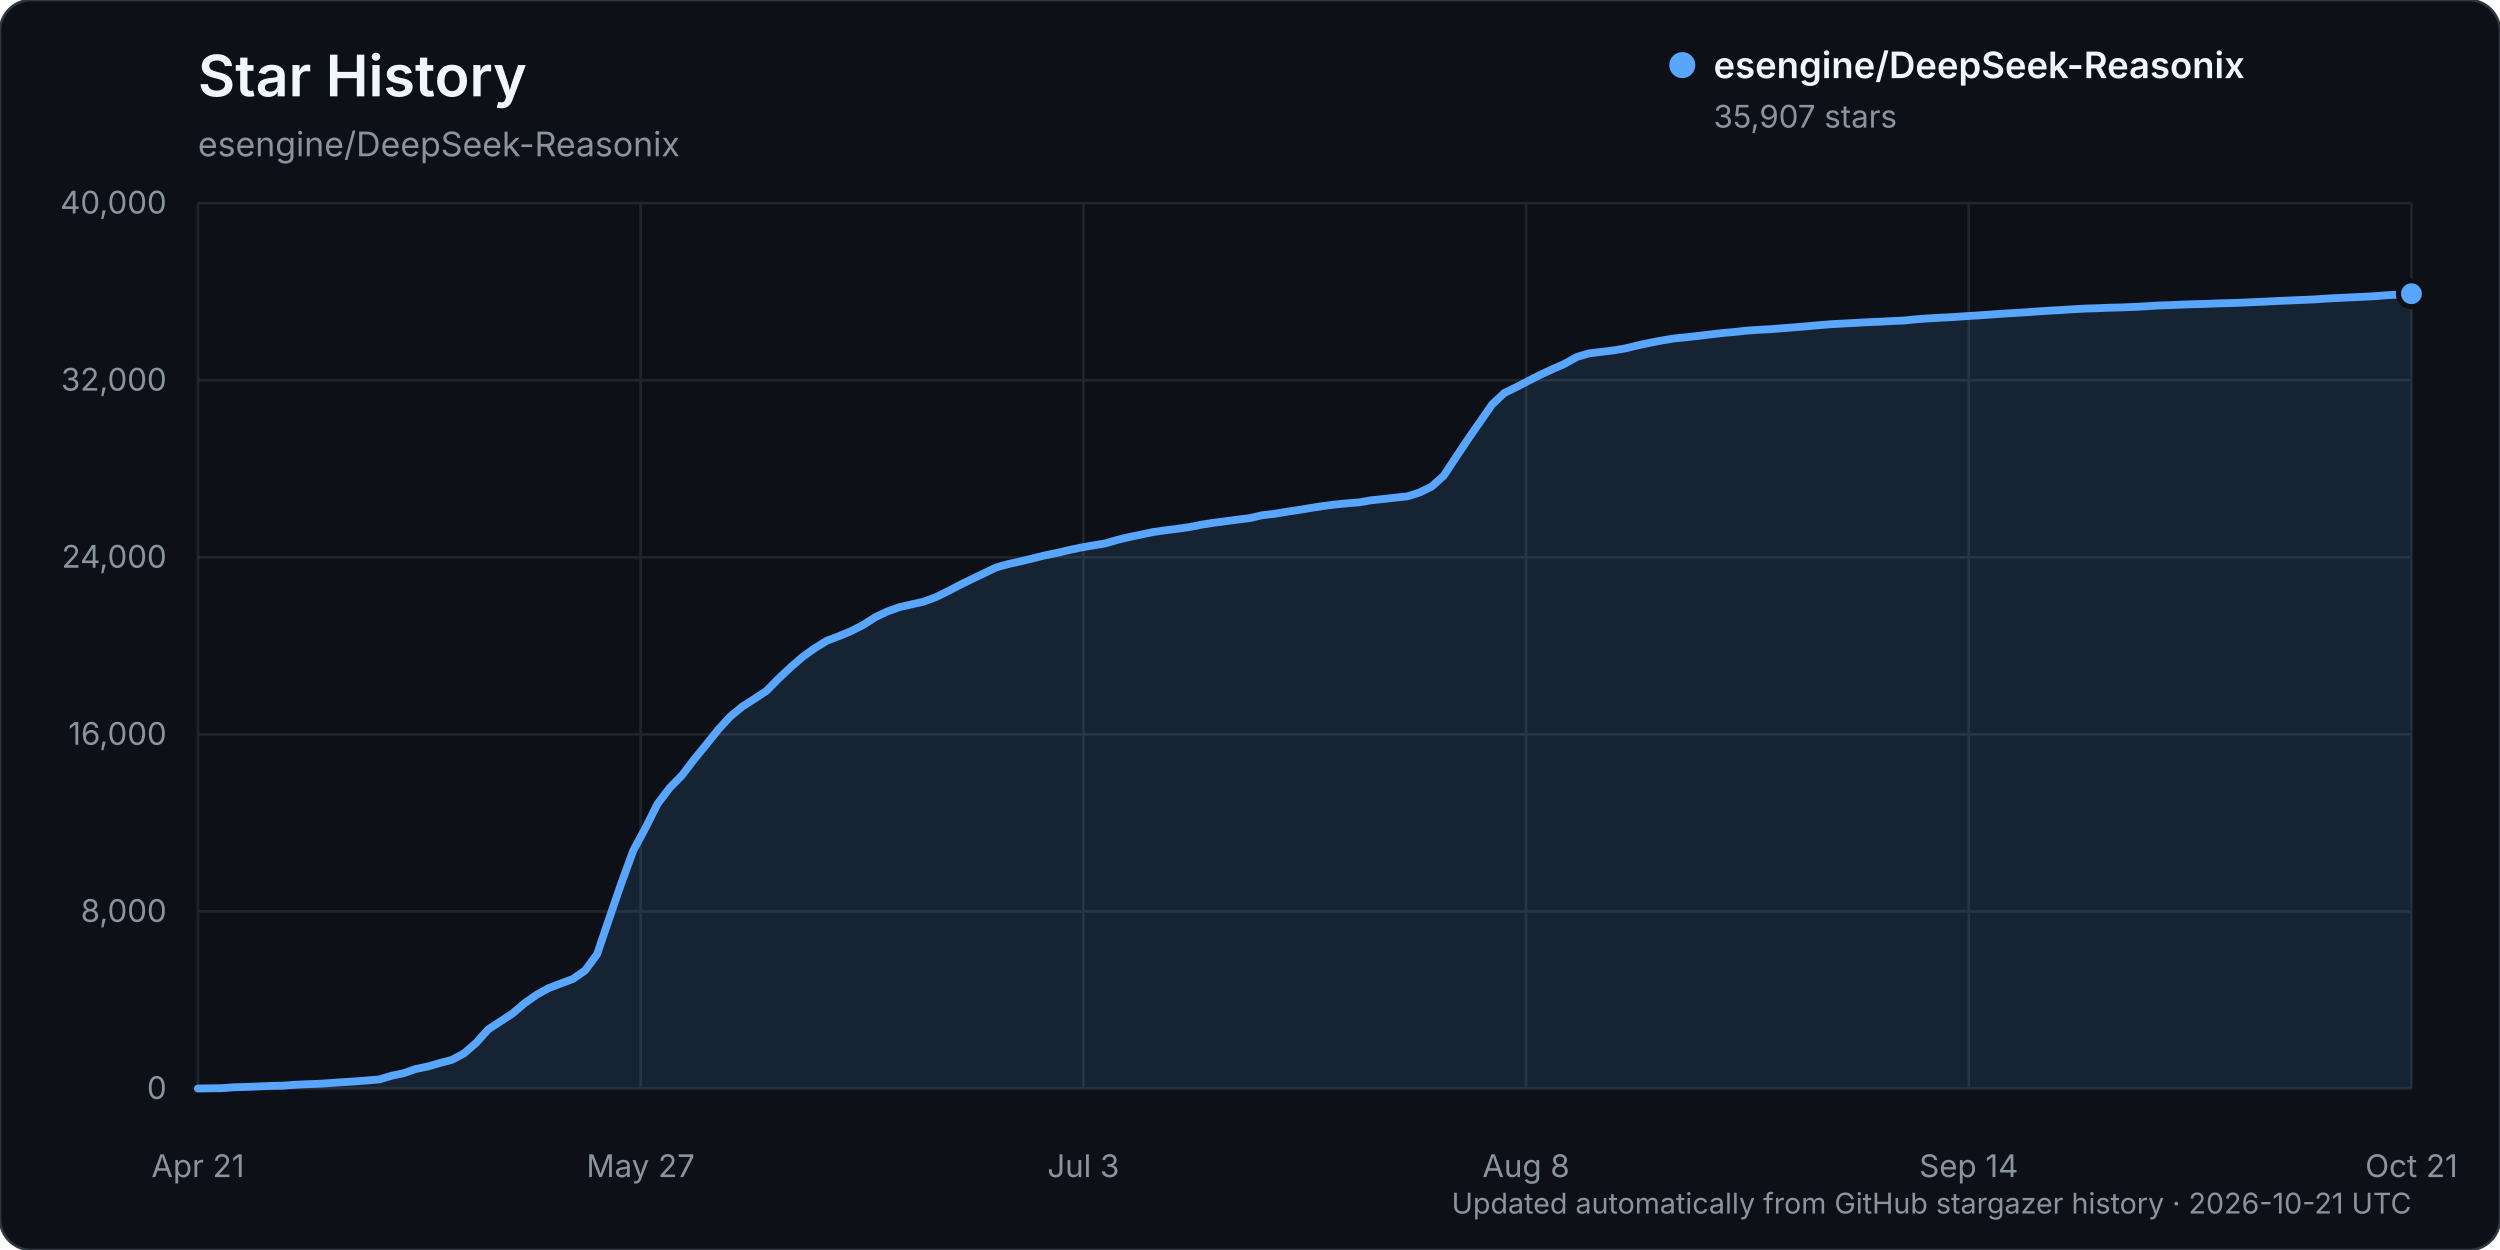
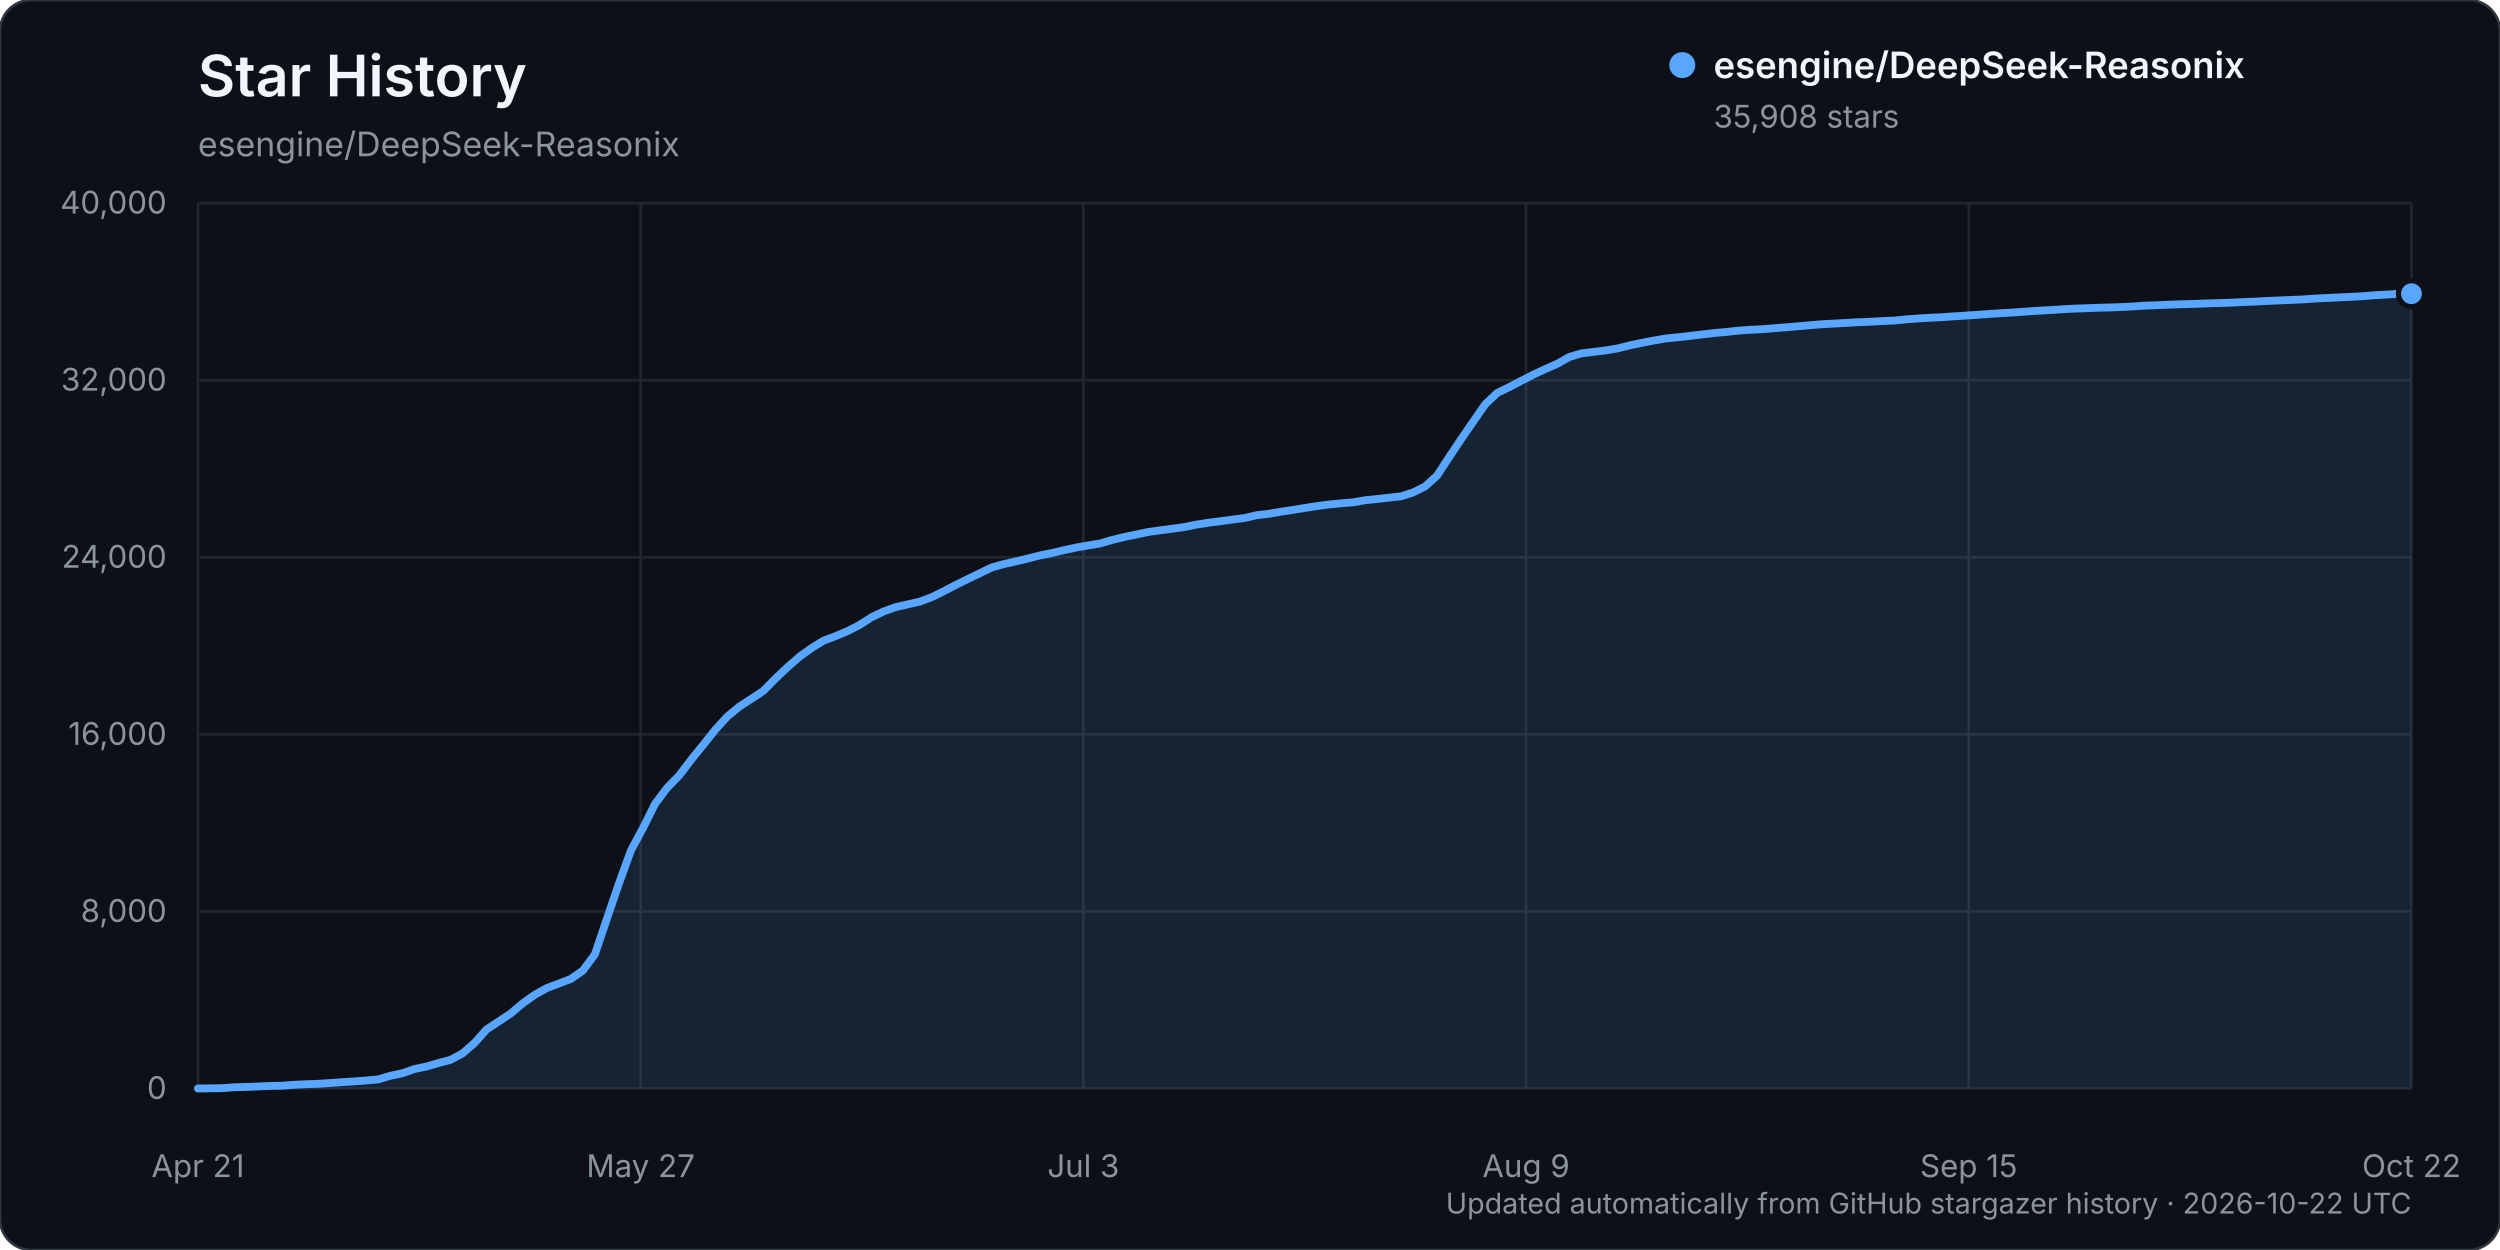
<svg xmlns="http://www.w3.org/2000/svg" width="960" height="480" viewBox="0 0 960 480" role="img" aria-labelledby="title description">
  <rect width="960" height="480" rx="12" fill="#0d1117" stroke="#30363d" />
  <text x="76" y="37" fill="#f0f6fc" font-family="-apple-system, BlinkMacSystemFont, 'Segoe UI', sans-serif" font-size="22" font-weight="600">Star History</text>
  <text x="76" y="60" fill="#8b949e" font-family="-apple-system, BlinkMacSystemFont, 'Segoe UI', sans-serif" font-size="13">esengine/DeepSeek-Reasonix</text>
  <g font-family="-apple-system, BlinkMacSystemFont, 'Segoe UI', sans-serif">
    <line x1="76" y1="418.00" x2="926" y2="418.00" stroke="#21262d" stroke-width="1" />
    <text x="64" y="422.00" text-anchor="end" fill="#8b949e" font-size="12">0</text>
    <line x1="76" y1="350.00" x2="926" y2="350.00" stroke="#21262d" stroke-width="1" />
    <text x="64" y="354.00" text-anchor="end" fill="#8b949e" font-size="12">8,000</text>
    <line x1="76" y1="282.00" x2="926" y2="282.00" stroke="#21262d" stroke-width="1" />
    <text x="64" y="286.00" text-anchor="end" fill="#8b949e" font-size="12">16,000</text>
    <line x1="76" y1="214.00" x2="926" y2="214.00" stroke="#21262d" stroke-width="1" />
    <text x="64" y="218.00" text-anchor="end" fill="#8b949e" font-size="12">24,000</text>
    <line x1="76" y1="146.00" x2="926" y2="146.00" stroke="#21262d" stroke-width="1" />
    <text x="64" y="150.00" text-anchor="end" fill="#8b949e" font-size="12">32,000</text>
    <line x1="76" y1="78.00" x2="926" y2="78.00" stroke="#21262d" stroke-width="1" />
    <text x="64" y="82.00" text-anchor="end" fill="#8b949e" font-size="12">40,000</text>
    <line x1="76.00" y1="78" x2="76.00" y2="418" stroke="#21262d" stroke-width="1" />
    <text x="76.00" y="452" text-anchor="middle" fill="#8b949e" font-size="12">Apr 21</text>
    <line x1="246.00" y1="78" x2="246.00" y2="418" stroke="#21262d" stroke-width="1" />
    <text x="246.00" y="452" text-anchor="middle" fill="#8b949e" font-size="12">May 27</text>
    <line x1="416.00" y1="78" x2="416.00" y2="418" stroke="#21262d" stroke-width="1" />
    <text x="416.00" y="452" text-anchor="middle" fill="#8b949e" font-size="12">Jul 3</text>
    <line x1="586.00" y1="78" x2="586.00" y2="418" stroke="#21262d" stroke-width="1" />
-     <text x="586.00" y="452" text-anchor="middle" fill="#8b949e" font-size="12">Aug 8</text>
+     <text x="586.00" y="452" text-anchor="middle" fill="#8b949e" font-size="12">Aug 9</text>
    <line x1="756.00" y1="78" x2="756.00" y2="418" stroke="#21262d" stroke-width="1" />
-     <text x="756.00" y="452" text-anchor="middle" fill="#8b949e" font-size="12">Sep 14</text>
+     <text x="756.00" y="452" text-anchor="middle" fill="#8b949e" font-size="12">Sep 15</text>
    <line x1="926.00" y1="78" x2="926.00" y2="418" stroke="#21262d" stroke-width="1" />
-     <text x="926.00" y="452" text-anchor="middle" fill="#8b949e" font-size="12">Oct 21</text>
-     <path d="M76.00,417.99 L85.29,417.86 L89.93,417.50 L94.58,417.39 L99.22,417.20 L103.87,417.00 L108.51,416.91 L113.16,416.56 L117.80,416.34 L122.45,416.18 L127.09,415.87 L131.74,415.55 L136.38,415.25 L141.03,414.90 L145.67,414.49 L150.32,413.10 L154.96,412.12 L159.61,410.50 L164.25,409.55 L168.90,408.19 L173.54,406.98 L178.19,404.50 L182.83,400.47 L187.48,395.28 L192.12,392.25 L196.77,389.20 L201.41,385.27 L206.05,381.99 L210.70,379.42 L215.34,377.67 L219.99,375.92 L224.63,372.69 L229.28,366.44 L233.92,352.75 L238.57,339.24 L243.21,326.55 L247.86,317.94 L252.50,308.68 L257.15,302.55 L261.79,297.83 L266.44,291.75 L271.08,286.05 L275.73,280.26 L280.37,275.18 L285.02,271.35 L289.66,268.37 L294.31,265.31 L298.95,260.61 L303.60,256.24 L308.24,252.20 L312.89,248.88 L317.53,246.03 L322.17,244.28 L326.82,242.34 L331.46,239.98 L336.11,237.00 L340.75,234.80 L345.40,233.13 L350.04,232.09 L354.69,231.03 L359.33,229.31 L363.98,227.04 L368.62,224.62 L373.27,222.34 L377.91,220.11 L382.56,217.88 L387.20,216.60 L391.85,215.57 L396.49,214.45 L401.14,213.29 L405.78,212.35 L410.43,211.25 L415.07,210.26 L419.72,209.45 L424.36,208.69 L429.01,207.33 L433.65,206.21 L438.30,205.25 L442.94,204.28 L447.58,203.63 L452.23,203.04 L456.87,202.37 L461.52,201.45 L466.16,200.73 L470.81,200.12 L475.45,199.52 L480.10,198.91 L484.74,197.84 L489.39,197.31 L494.03,196.53 L498.68,195.82 L503.32,195.06 L507.97,194.33 L512.61,193.74 L517.26,193.27 L521.90,192.91 L526.55,192.10 L531.19,191.63 L535.84,191.09 L540.48,190.60 L545.13,189.12 L549.77,186.83 L554.42,182.65 L559.06,175.61 L563.70,168.67 L568.35,161.97 L572.99,155.30 L577.64,150.91 L582.28,148.65 L586.93,146.24 L591.57,143.88 L596.22,141.73 L600.86,139.68 L605.51,137.07 L610.15,135.69 L614.80,135.13 L619.44,134.58 L624.09,133.80 L628.73,132.65 L633.38,131.67 L638.02,130.77 L642.67,129.99 L647.31,129.52 L651.96,129.01 L656.60,128.44 L661.25,127.90 L665.89,127.50 L670.54,126.98 L675.18,126.65 L679.83,126.42 L684.47,126.04 L689.11,125.69 L693.76,125.29 L698.40,124.88 L703.05,124.50 L707.69,124.25 L712.34,124.00 L716.98,123.73 L721.63,123.56 L726.27,123.28 L730.92,123.10 L735.56,122.63 L740.21,122.29 L744.85,122.01 L749.50,121.79 L754.14,121.46 L758.79,121.17 L763.43,120.86 L768.08,120.52 L772.72,120.22 L777.37,119.96 L782.01,119.62 L786.66,119.31 L791.30,119.06 L795.95,118.76 L800.59,118.50 L805.23,118.36 L809.88,118.16 L814.52,118.06 L819.17,117.87 L823.81,117.64 L828.46,117.32 L833.10,117.17 L837.75,116.97 L842.39,116.81 L847.04,116.69 L851.68,116.50 L856.33,116.39 L860.97,116.22 L865.62,116.00 L870.26,115.81 L874.91,115.56 L879.55,115.37 L884.20,115.17 L888.84,114.97 L893.49,114.64 L898.13,114.42 L902.78,114.19 L907.42,113.97 L912.07,113.73 L916.71,113.35 L921.36,113.10 L926.00,112.79 L926.00,418.00 L76.00,418.00 Z" fill="#58a6ff" opacity="0.12" />
-     <path d="M76.00,417.99 L85.29,417.86 L89.93,417.50 L94.58,417.39 L99.22,417.20 L103.87,417.00 L108.51,416.91 L113.16,416.56 L117.80,416.34 L122.45,416.18 L127.09,415.87 L131.74,415.55 L136.38,415.25 L141.03,414.90 L145.67,414.49 L150.32,413.10 L154.96,412.12 L159.61,410.50 L164.25,409.55 L168.90,408.19 L173.54,406.98 L178.19,404.50 L182.83,400.47 L187.48,395.28 L192.12,392.25 L196.77,389.20 L201.41,385.27 L206.05,381.99 L210.70,379.42 L215.34,377.67 L219.99,375.92 L224.63,372.69 L229.28,366.44 L233.92,352.75 L238.57,339.24 L243.21,326.55 L247.86,317.94 L252.50,308.68 L257.15,302.55 L261.79,297.83 L266.44,291.75 L271.08,286.05 L275.73,280.26 L280.37,275.18 L285.02,271.35 L289.66,268.37 L294.31,265.31 L298.95,260.61 L303.60,256.24 L308.24,252.20 L312.89,248.88 L317.53,246.03 L322.17,244.28 L326.82,242.34 L331.46,239.98 L336.11,237.00 L340.75,234.80 L345.40,233.13 L350.04,232.09 L354.69,231.03 L359.33,229.31 L363.98,227.04 L368.62,224.62 L373.27,222.34 L377.91,220.11 L382.56,217.88 L387.20,216.60 L391.85,215.57 L396.49,214.45 L401.14,213.29 L405.78,212.35 L410.43,211.25 L415.07,210.26 L419.72,209.45 L424.36,208.69 L429.01,207.33 L433.65,206.21 L438.30,205.25 L442.94,204.28 L447.58,203.63 L452.23,203.04 L456.87,202.37 L461.52,201.45 L466.16,200.73 L470.81,200.12 L475.45,199.52 L480.10,198.91 L484.74,197.84 L489.39,197.31 L494.03,196.53 L498.68,195.82 L503.32,195.06 L507.97,194.33 L512.61,193.74 L517.26,193.27 L521.90,192.91 L526.55,192.10 L531.19,191.63 L535.84,191.09 L540.48,190.60 L545.13,189.12 L549.77,186.83 L554.42,182.65 L559.06,175.61 L563.70,168.67 L568.35,161.97 L572.99,155.30 L577.64,150.91 L582.28,148.65 L586.93,146.24 L591.57,143.88 L596.22,141.73 L600.86,139.68 L605.51,137.07 L610.15,135.69 L614.80,135.13 L619.44,134.58 L624.09,133.80 L628.73,132.65 L633.38,131.67 L638.02,130.77 L642.67,129.99 L647.31,129.52 L651.96,129.01 L656.60,128.44 L661.25,127.90 L665.89,127.50 L670.54,126.98 L675.18,126.65 L679.83,126.42 L684.47,126.04 L689.11,125.69 L693.76,125.29 L698.40,124.88 L703.05,124.50 L707.69,124.25 L712.34,124.00 L716.98,123.73 L721.63,123.56 L726.27,123.28 L730.92,123.10 L735.56,122.63 L740.21,122.29 L744.85,122.01 L749.50,121.79 L754.14,121.46 L758.79,121.17 L763.43,120.86 L768.08,120.52 L772.72,120.22 L777.37,119.96 L782.01,119.62 L786.66,119.31 L791.30,119.06 L795.95,118.76 L800.59,118.50 L805.23,118.36 L809.88,118.16 L814.52,118.06 L819.17,117.87 L823.81,117.64 L828.46,117.32 L833.10,117.17 L837.75,116.97 L842.39,116.81 L847.04,116.69 L851.68,116.50 L856.33,116.39 L860.97,116.22 L865.62,116.00 L870.26,115.81 L874.91,115.56 L879.55,115.37 L884.20,115.17 L888.84,114.97 L893.49,114.64 L898.13,114.42 L902.78,114.19 L907.42,113.97 L912.07,113.73 L916.71,113.35 L921.36,113.10 L926.00,112.79" fill="none" stroke="#58a6ff" stroke-width="3" stroke-linecap="round" stroke-linejoin="round" />
-     <circle cx="926.00" cy="112.79" r="5" fill="#58a6ff" stroke="#0d1117" stroke-width="2" />
+     <text x="926.00" y="452" text-anchor="middle" fill="#8b949e" font-size="12">Oct 22</text>
+     <path d="M76.00,417.99 L85.24,417.86 L89.86,417.50 L94.48,417.39 L99.10,417.20 L103.72,417.00 L108.34,416.91 L112.96,416.56 L117.58,416.34 L122.20,416.18 L126.82,415.87 L131.43,415.55 L136.05,415.25 L140.67,414.90 L145.29,414.49 L149.91,413.10 L154.53,412.12 L159.15,410.50 L163.77,409.55 L168.39,408.19 L173.01,406.98 L177.63,404.50 L182.25,400.47 L186.87,395.28 L191.49,392.25 L196.11,389.20 L200.73,385.27 L205.35,381.99 L209.97,379.42 L214.59,377.67 L219.21,375.92 L223.83,372.69 L228.45,366.44 L233.07,352.75 L237.68,339.24 L242.30,326.55 L246.92,317.94 L251.54,308.68 L256.16,302.55 L260.78,297.83 L265.40,291.75 L270.02,286.05 L274.64,280.26 L279.26,275.18 L283.88,271.35 L288.50,268.37 L293.12,265.31 L297.74,260.61 L302.36,256.24 L306.98,252.20 L311.60,248.88 L316.22,246.03 L320.84,244.28 L325.46,242.34 L330.08,239.98 L334.70,237.00 L339.32,234.80 L343.93,233.13 L348.55,232.09 L353.17,231.03 L357.79,229.31 L362.41,227.04 L367.03,224.62 L371.65,222.34 L376.27,220.11 L380.89,217.88 L385.51,216.60 L390.13,215.57 L394.75,214.45 L399.37,213.29 L403.99,212.35 L408.61,211.25 L413.23,210.26 L417.85,209.45 L422.47,208.69 L427.09,207.33 L431.71,206.21 L436.33,205.25 L440.95,204.28 L445.57,203.63 L450.18,203.04 L454.80,202.37 L459.42,201.45 L464.04,200.73 L468.66,200.12 L473.28,199.52 L477.90,198.91 L482.52,197.84 L487.14,197.31 L491.76,196.53 L496.38,195.82 L501.00,195.06 L505.62,194.33 L510.24,193.74 L514.86,193.27 L519.48,192.91 L524.10,192.10 L528.72,191.63 L533.34,191.09 L537.96,190.60 L542.58,189.12 L547.20,186.83 L551.82,182.65 L556.43,175.61 L561.05,168.67 L565.67,161.97 L570.29,155.30 L574.91,150.91 L579.53,148.65 L584.15,146.24 L588.77,143.88 L593.39,141.73 L598.01,139.68 L602.63,137.07 L607.25,135.69 L611.87,135.13 L616.49,134.58 L621.11,133.80 L625.73,132.65 L630.35,131.67 L634.97,130.77 L639.59,129.99 L644.21,129.52 L648.83,129.01 L653.45,128.44 L658.07,127.90 L662.68,127.50 L667.30,126.98 L671.92,126.65 L676.54,126.42 L681.16,126.04 L685.78,125.69 L690.40,125.29 L695.02,124.88 L699.64,124.50 L704.26,124.25 L708.88,124.00 L713.50,123.73 L718.12,123.56 L722.74,123.28 L727.36,123.10 L731.98,122.63 L736.60,122.29 L741.22,122.01 L745.84,121.79 L750.46,121.46 L755.08,121.17 L759.70,120.86 L764.32,120.52 L768.93,120.22 L773.55,119.96 L778.17,119.62 L782.79,119.31 L787.41,119.06 L792.03,118.76 L796.65,118.50 L801.27,118.36 L805.89,118.16 L810.51,118.06 L815.13,117.87 L819.75,117.64 L824.37,117.32 L828.99,117.17 L833.61,116.97 L838.23,116.81 L842.85,116.69 L847.47,116.50 L852.09,116.39 L856.71,116.22 L861.33,116.00 L865.95,115.81 L870.57,115.56 L875.18,115.37 L879.80,115.17 L884.42,114.97 L889.04,114.64 L893.66,114.42 L898.28,114.19 L902.90,113.97 L907.52,113.73 L912.14,113.35 L916.76,113.10 L921.38,112.79 L926.00,112.78 L926.00,418.00 L76.00,418.00 Z" fill="#58a6ff" opacity="0.12" />
+     <path d="M76.00,417.99 L85.24,417.86 L89.86,417.50 L94.48,417.39 L99.10,417.20 L103.72,417.00 L108.34,416.91 L112.96,416.56 L117.58,416.34 L122.20,416.18 L126.82,415.87 L131.43,415.55 L136.05,415.25 L140.67,414.90 L145.29,414.49 L149.91,413.10 L154.53,412.12 L159.15,410.50 L163.77,409.55 L168.39,408.19 L173.01,406.98 L177.63,404.50 L182.25,400.47 L186.87,395.28 L191.49,392.25 L196.11,389.20 L200.73,385.27 L205.35,381.99 L209.97,379.42 L214.59,377.67 L219.21,375.92 L223.83,372.69 L228.45,366.44 L233.07,352.75 L237.68,339.24 L242.30,326.55 L246.92,317.94 L251.54,308.68 L256.16,302.55 L260.78,297.83 L265.40,291.75 L270.02,286.05 L274.64,280.26 L279.26,275.18 L283.88,271.35 L288.50,268.37 L293.12,265.31 L297.74,260.61 L302.36,256.24 L306.98,252.20 L311.60,248.88 L316.22,246.03 L320.84,244.28 L325.46,242.34 L330.08,239.98 L334.70,237.00 L339.32,234.80 L343.93,233.13 L348.55,232.09 L353.17,231.03 L357.79,229.31 L362.41,227.04 L367.03,224.62 L371.65,222.34 L376.27,220.11 L380.89,217.88 L385.51,216.60 L390.13,215.57 L394.75,214.45 L399.37,213.29 L403.99,212.35 L408.61,211.25 L413.23,210.26 L417.85,209.45 L422.47,208.69 L427.09,207.33 L431.71,206.21 L436.33,205.25 L440.95,204.28 L445.57,203.63 L450.18,203.04 L454.80,202.37 L459.42,201.45 L464.04,200.73 L468.66,200.12 L473.28,199.52 L477.90,198.91 L482.52,197.84 L487.14,197.31 L491.76,196.53 L496.38,195.82 L501.00,195.06 L505.62,194.33 L510.24,193.74 L514.86,193.27 L519.48,192.91 L524.10,192.10 L528.72,191.63 L533.34,191.09 L537.96,190.60 L542.58,189.12 L547.20,186.83 L551.82,182.65 L556.43,175.61 L561.05,168.67 L565.67,161.97 L570.29,155.30 L574.91,150.91 L579.53,148.65 L584.15,146.24 L588.77,143.88 L593.39,141.73 L598.01,139.68 L602.63,137.07 L607.25,135.69 L611.87,135.13 L616.49,134.58 L621.11,133.80 L625.73,132.65 L630.35,131.67 L634.97,130.77 L639.59,129.99 L644.21,129.52 L648.83,129.01 L653.45,128.44 L658.07,127.90 L662.68,127.50 L667.30,126.98 L671.92,126.65 L676.54,126.42 L681.16,126.04 L685.78,125.69 L690.40,125.29 L695.02,124.88 L699.64,124.50 L704.26,124.25 L708.88,124.00 L713.50,123.73 L718.12,123.56 L722.74,123.28 L727.36,123.10 L731.98,122.63 L736.60,122.29 L741.22,122.01 L745.84,121.79 L750.46,121.46 L755.08,121.17 L759.70,120.86 L764.32,120.52 L768.93,120.22 L773.55,119.96 L778.17,119.62 L782.79,119.31 L787.41,119.06 L792.03,118.76 L796.65,118.50 L801.27,118.36 L805.89,118.16 L810.51,118.06 L815.13,117.87 L819.75,117.64 L824.37,117.32 L828.99,117.17 L833.61,116.97 L838.23,116.81 L842.85,116.69 L847.47,116.50 L852.09,116.39 L856.71,116.22 L861.33,116.00 L865.95,115.81 L870.57,115.56 L875.18,115.37 L879.80,115.17 L884.42,114.97 L889.04,114.64 L893.66,114.42 L898.28,114.19 L902.90,113.97 L907.52,113.73 L912.14,113.35 L916.76,113.10 L921.38,112.79 L926.00,112.78" fill="none" stroke="#58a6ff" stroke-width="3" stroke-linecap="round" stroke-linejoin="round" />
+     <circle cx="926.00" cy="112.78" r="5" fill="#58a6ff" stroke="#0d1117" stroke-width="2" />
    <g transform="translate(646, 25)">
      <circle cx="0" cy="0" r="5" fill="#58a6ff" />
      <text x="12" y="5" fill="#f0f6fc" font-size="14" font-weight="600">esengine/DeepSeek-Reasonix</text>
-       <text x="12" y="24" fill="#8b949e" font-size="12">35,907 stars</text>
+       <text x="12" y="24" fill="#8b949e" font-size="12">35,908 stars</text>
    </g>
-     <text x="926" y="466" text-anchor="end" fill="#8b949e" font-size="11">Updated automatically from GitHub stargazer history · 2026-10-21 UTC</text>
+     <text x="926" y="466" text-anchor="end" fill="#8b949e" font-size="11">Updated automatically from GitHub stargazer history · 2026-10-22 UTC</text>
  </g>
</svg>
